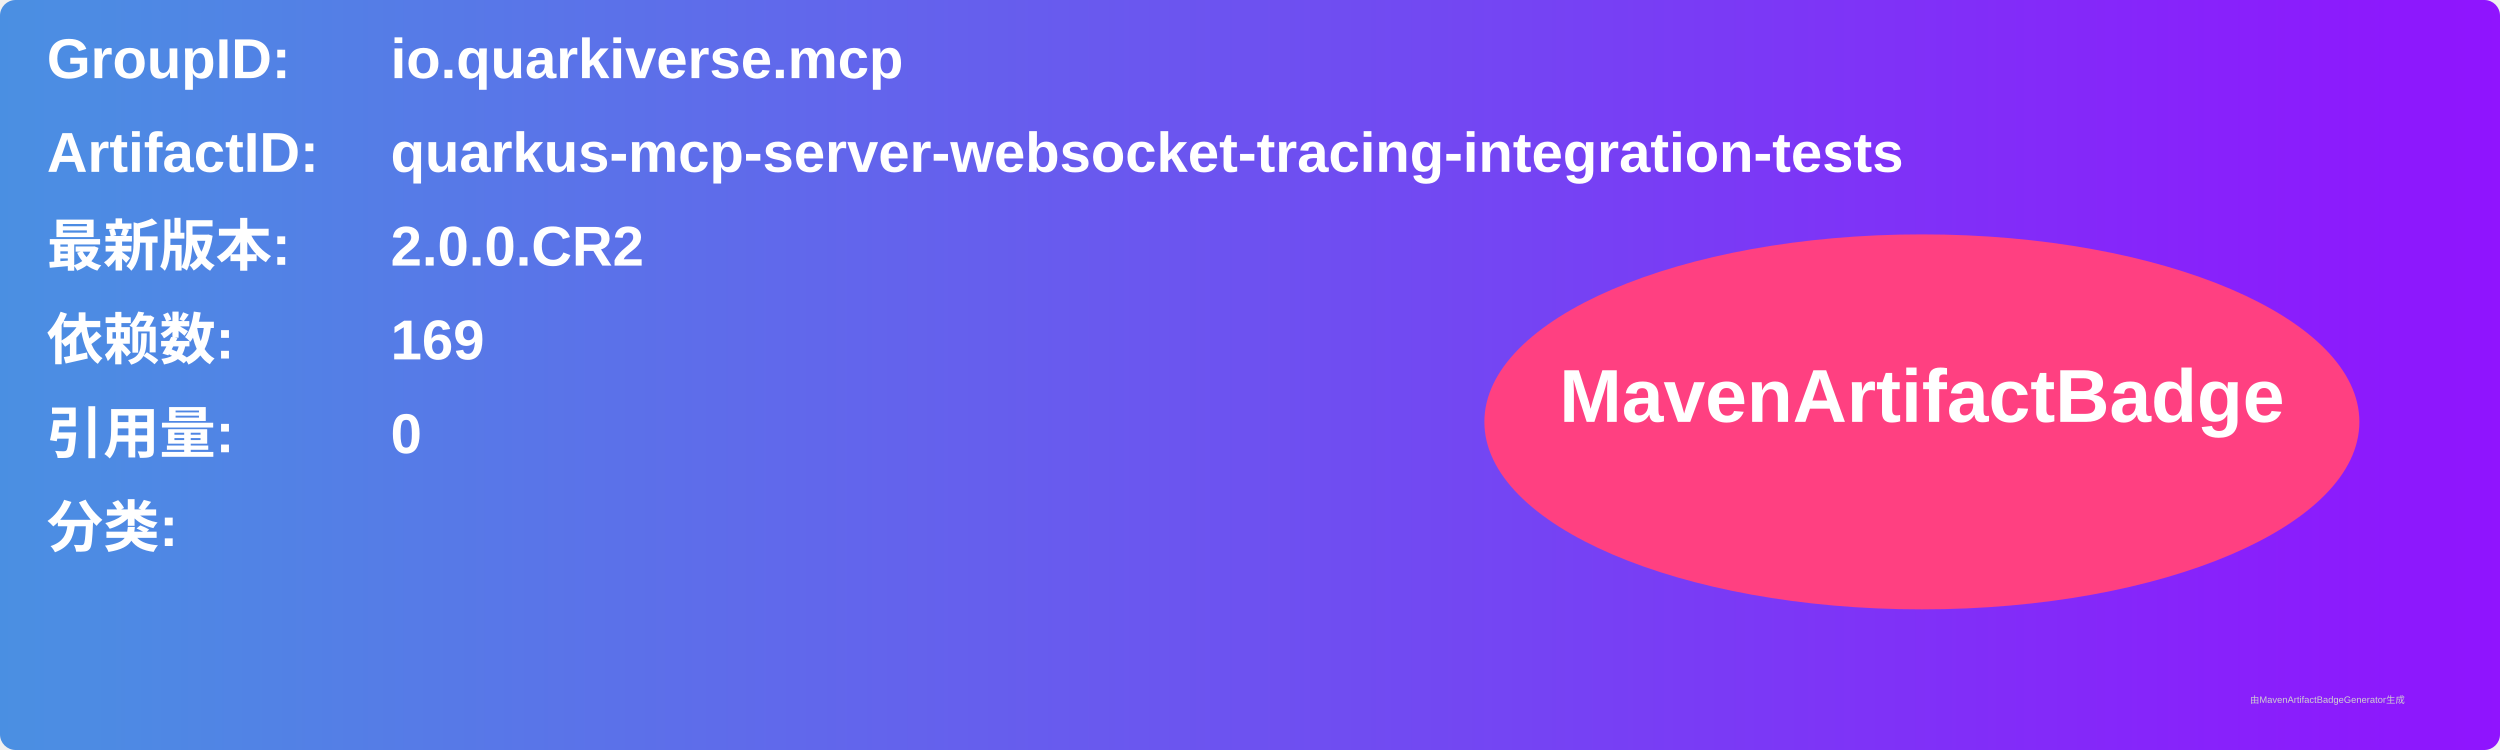
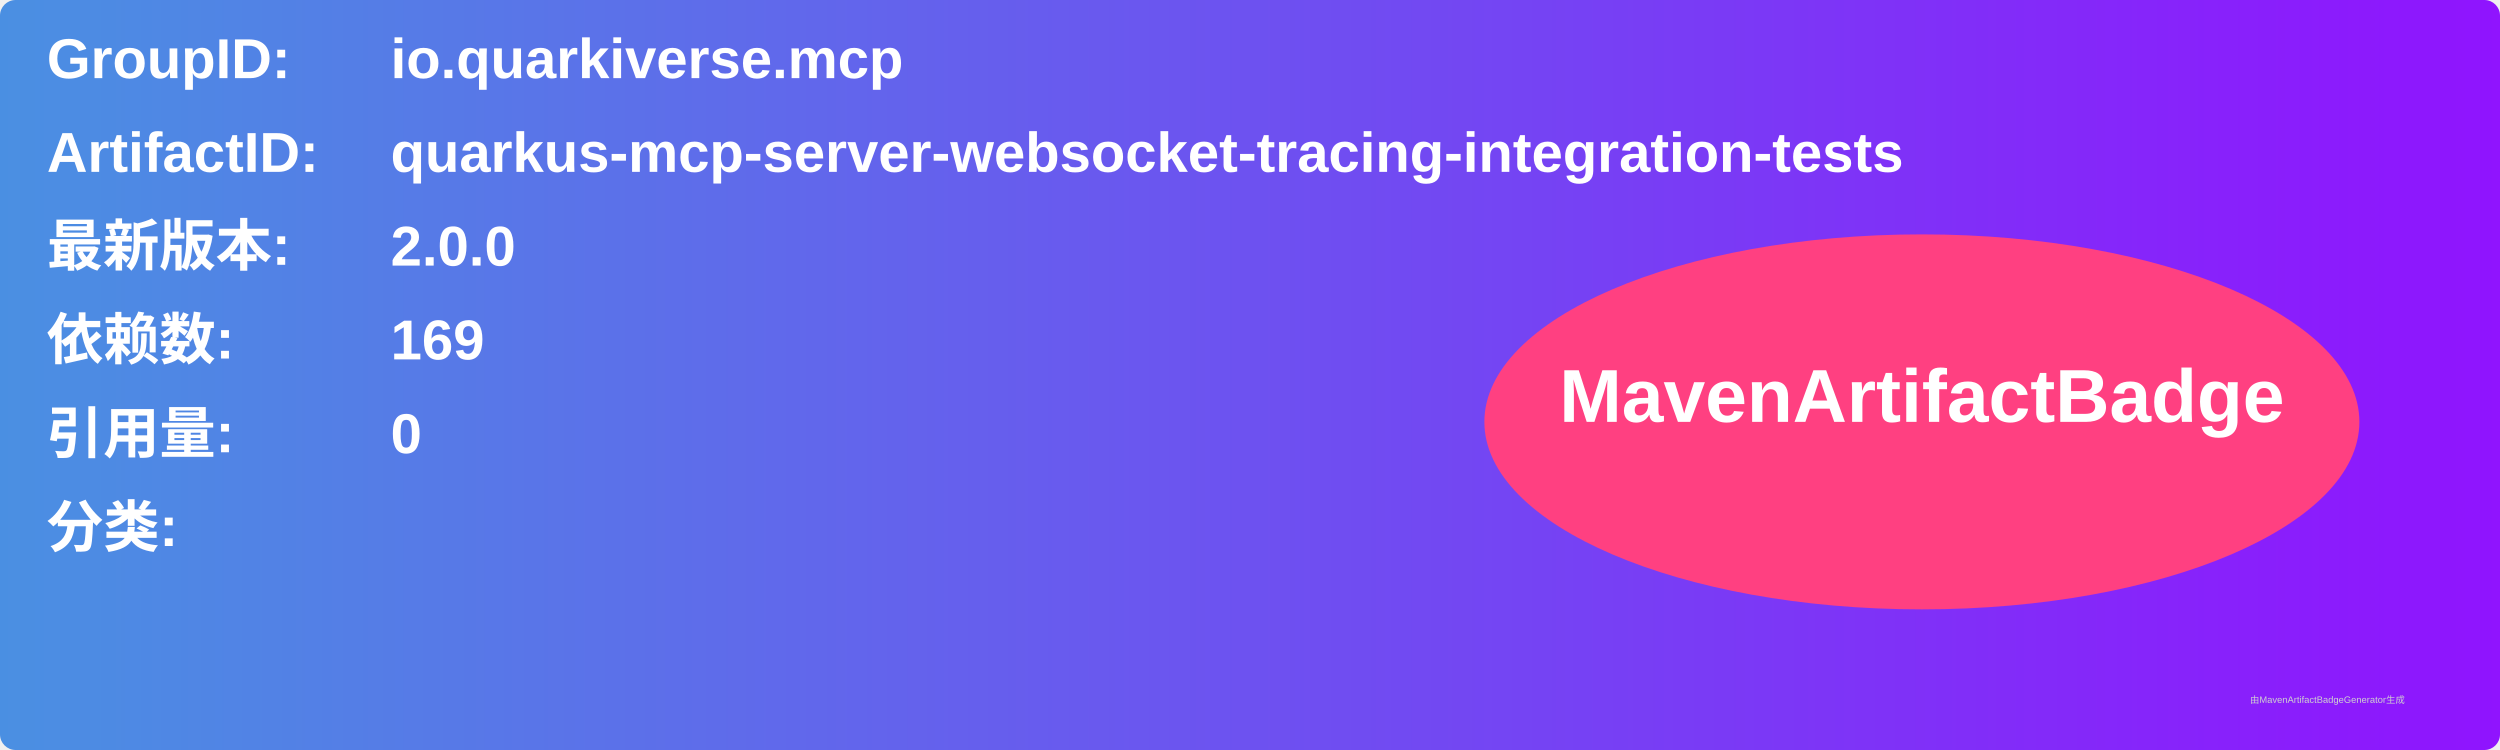
<svg xmlns="http://www.w3.org/2000/svg" width="800" height="240" viewBox="0 0 800 240">
  <linearGradient id="grad" x1="0%" y1="0%" x2="100%" y2="0%">
    <stop offset="0%" stop-color="#4a90e2" />
    <stop offset="100%" stop-color="#9013fe" />
  </linearGradient>
  <rect width="100%" height="100%" rx="5" ry="5" fill="url(#grad)" />
  <g transform="translate(15, 15)">
    <text x="0" y="10" font-family="Arial" font-size="18" fill="white" font-weight="bold" width="260">GroupID:</text>
    <text x="110" y="10" font-family="Arial" font-size="18" fill="white" font-weight="bold" width="460">io.quarkiverse.mcp</text>
    <text x="0" y="40" font-family="Arial" font-size="18" fill="white" font-weight="bold" width="260">ArtifactID:</text>
    <text x="110" y="40" font-family="Arial" font-size="18" fill="white" font-weight="bold" width="460">quarkus-mcp-server-websocket-tracing-integration-tests</text>
    <text x="0" y="70" font-family="Arial" font-size="18" fill="white" font-weight="bold">最新版本:</text>
    <text x="110" y="70" font-family="Arial" font-size="18" fill="white" font-weight="bold">
-       <tspan font-weight="bold">2.0.0.CR2</tspan>
+       <tspan font-weight="bold">2.0.0</tspan>
    </text>
    <text x="0" y="100" font-family="Arial" font-size="18" fill="white" font-weight="bold">依赖数: </text>
    <text x="110" y="100" font-family="Arial" font-size="18" fill="white">
      <tspan font-weight="bold">169</tspan>
    </text>
    <text x="0" y="130" font-family="Arial" font-size="18" fill="white" font-weight="bold">引用量: </text>
    <text x="110" y="130" font-family="Arial" font-size="18" fill="white">
      <tspan font-weight="bold">0</tspan>
    </text>
    <text x="0" y="160" font-family="Arial" font-size="18" fill="white" font-weight="bold">分类:</text>
    <text x="10" y="190" font-family="Arial" font-size="10" fill="white">
      <tspan font-weight="bold" />
    </text>
    <ellipse cx="600" cy="120" rx="140" ry="60" fill="#ff4081" />
    <text x="600" y="120" text-anchor="middle" font-family="Arial" font-size="24" fill="white" font-weight="bold">MavenArtifactBadge</text>
  </g>
  <text x="720" y="225" font-family="Arial" font-size="3" fill="#d0d0d0">由MavenArtifactBadgeGenerator生成</text>
</svg>
